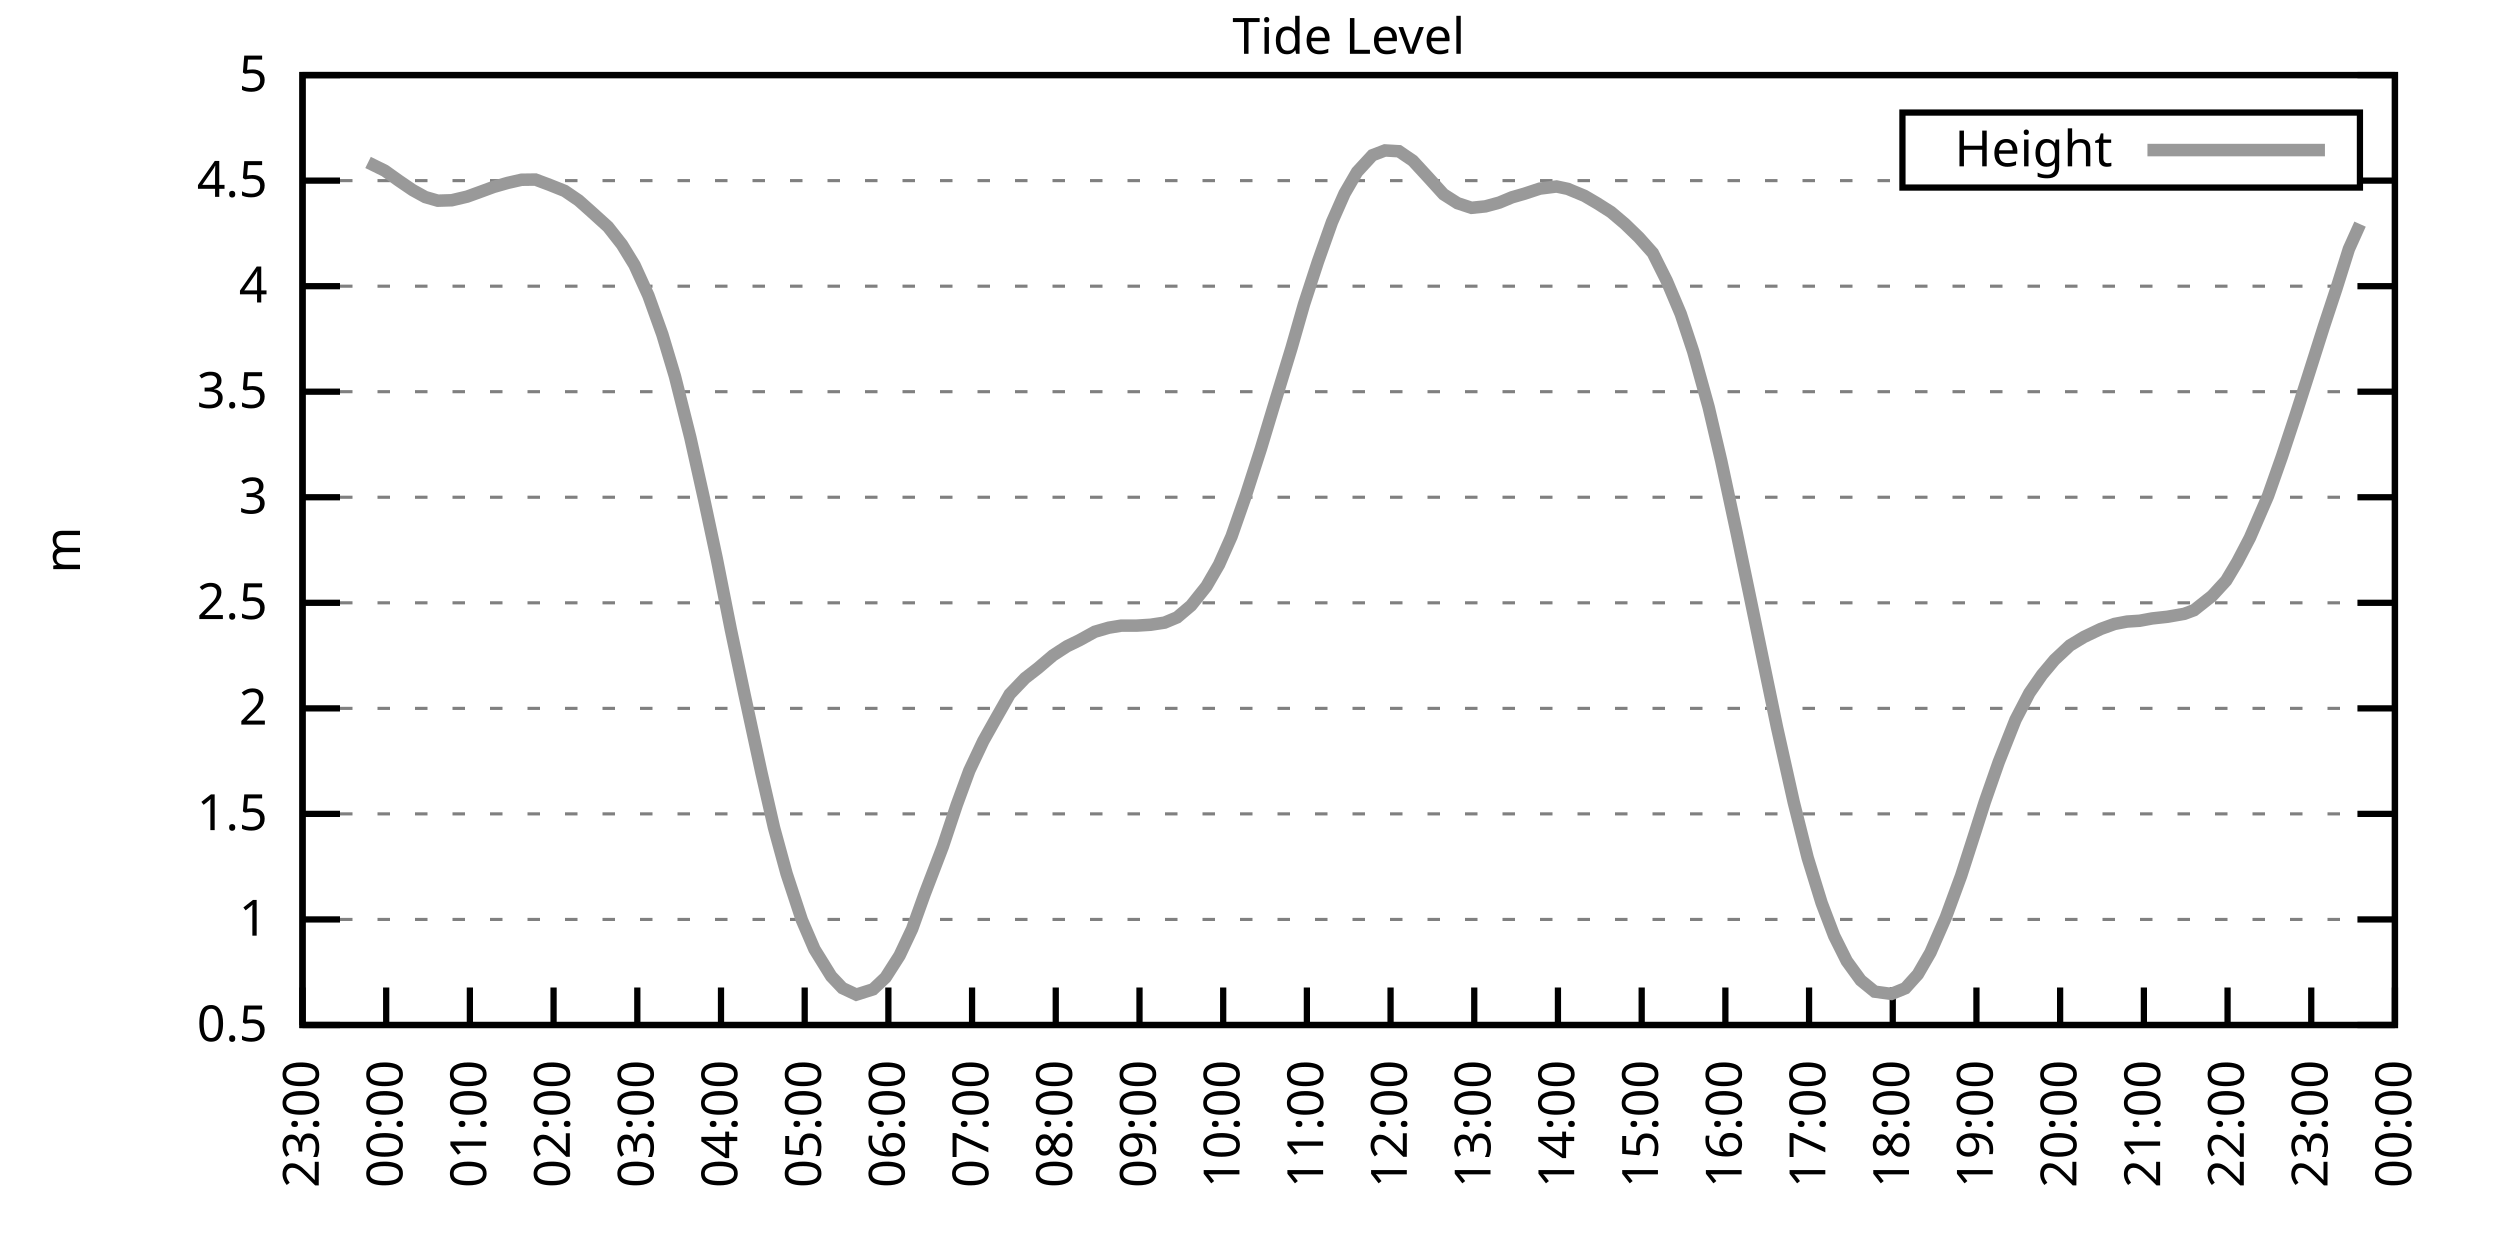
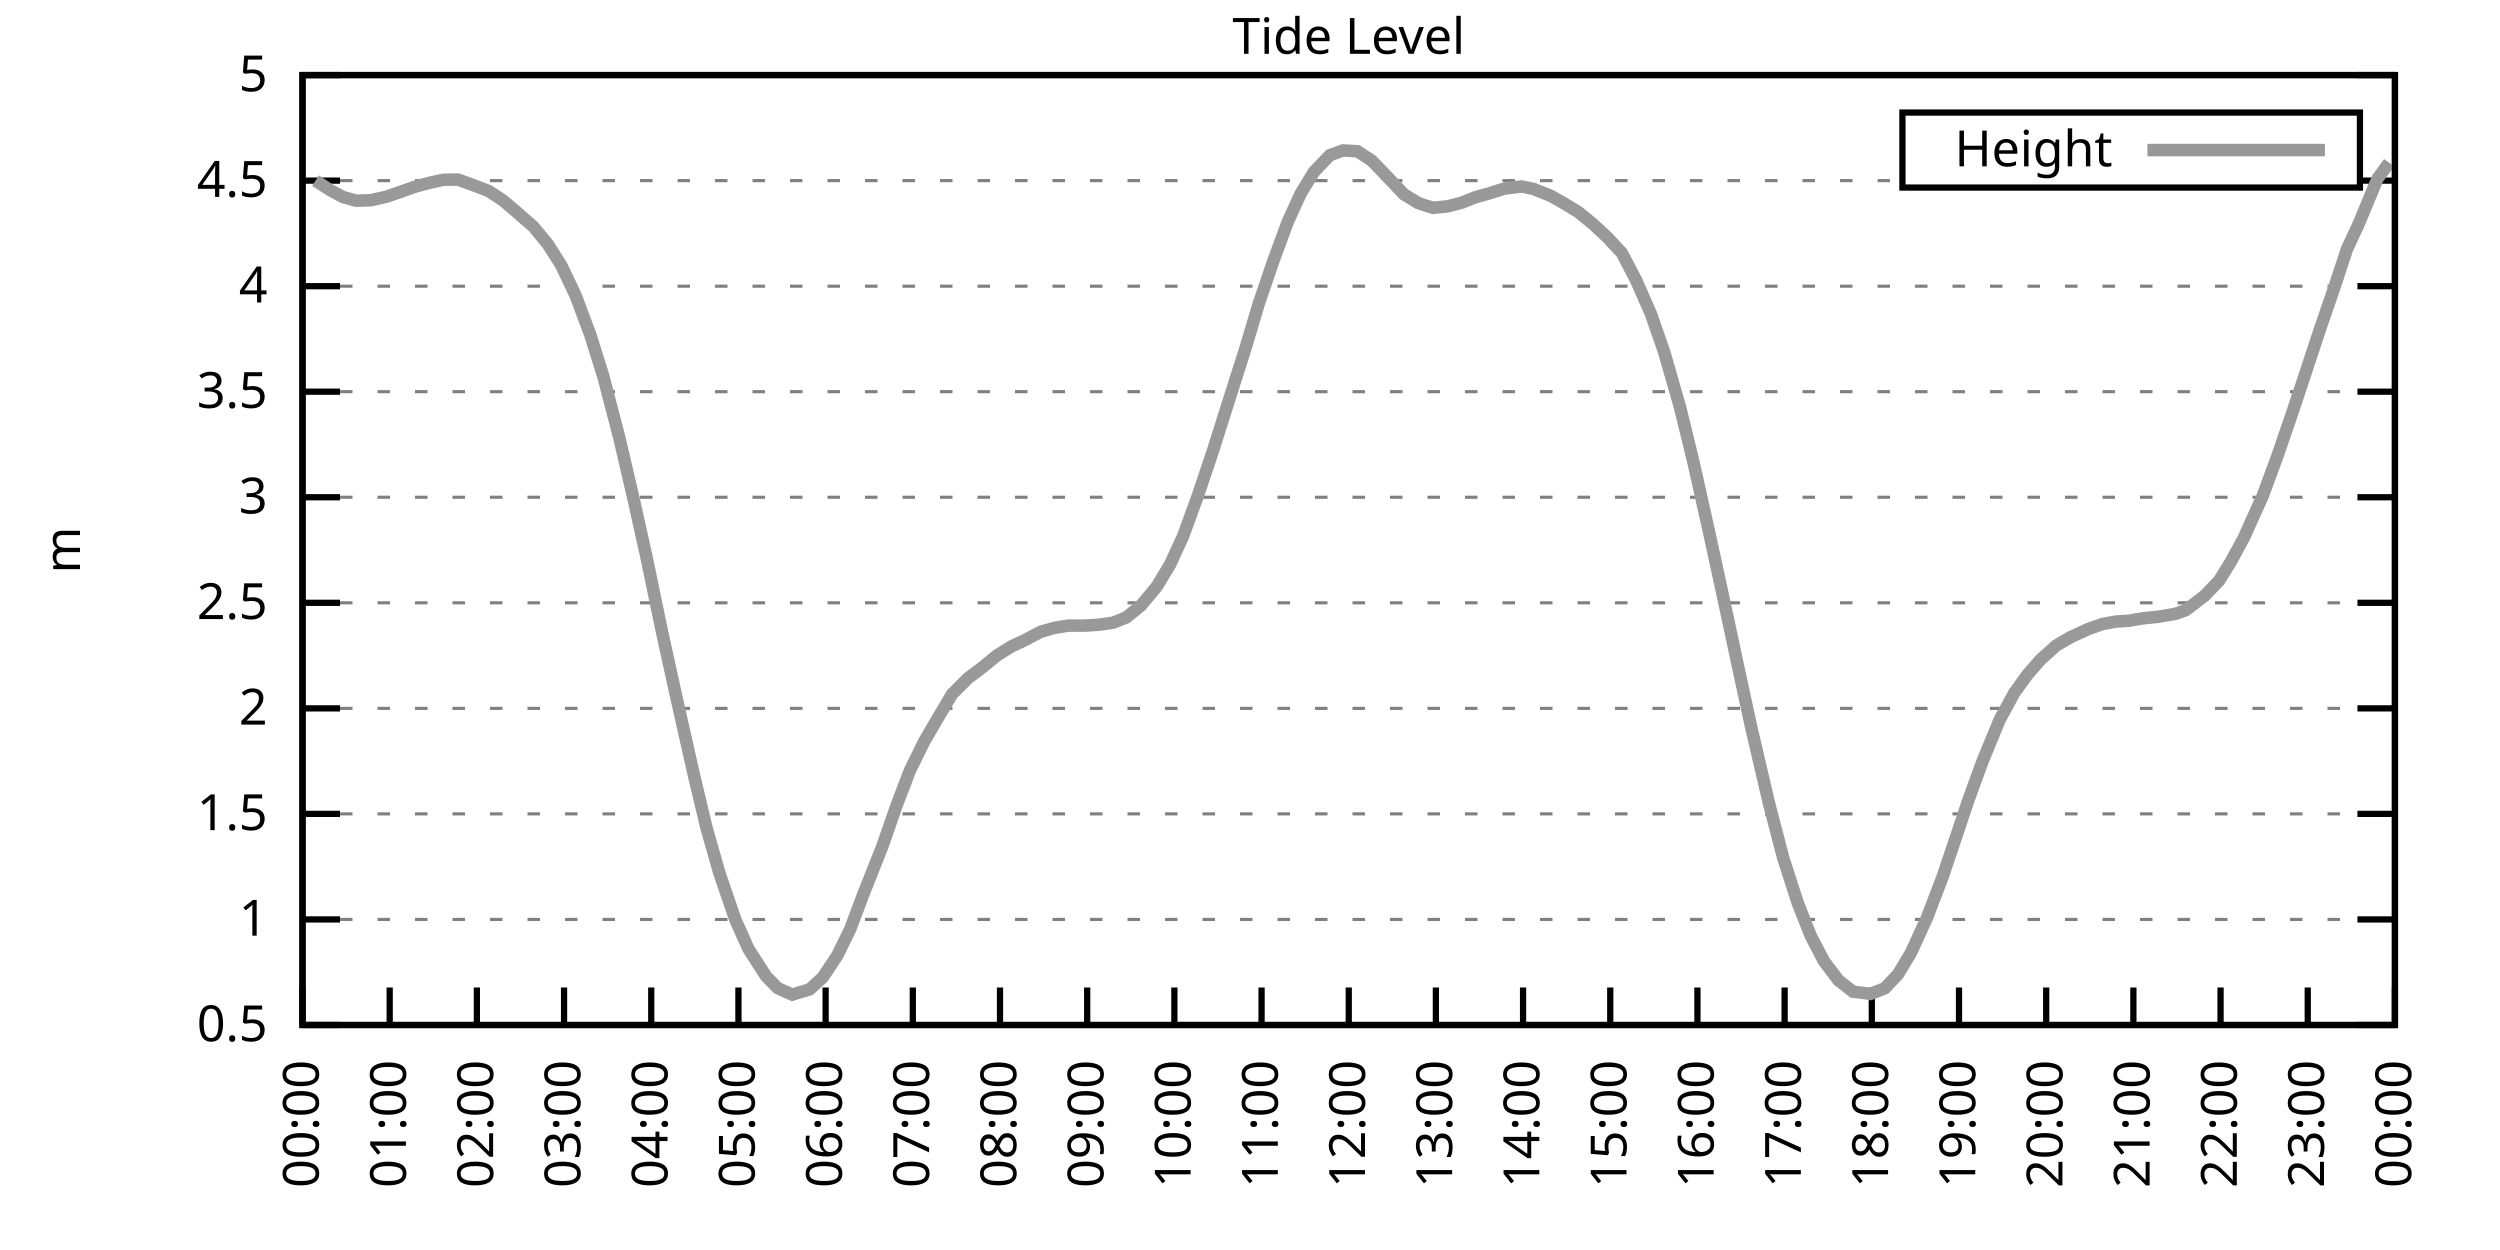
<svg xmlns="http://www.w3.org/2000/svg" xmlns:xlink="http://www.w3.org/1999/xlink" width="400" height="200" viewBox="0 0 400 200">
  <g id="gnuplot_canvas">
    <rect x="0" y="0" width="400" height="200" fill="none" />
    <defs>
      <circle id="gpDot" r="0.5" stroke-width="0.5" stroke="currentColor" />
      <path id="gpPt0" stroke-width="0.333" stroke="currentColor" d="M-1,0 h2 M0,-1 v2" />
      <path id="gpPt1" stroke-width="0.333" stroke="currentColor" d="M-1,-1 L1,1 M1,-1 L-1,1" />
      <path id="gpPt2" stroke-width="0.333" stroke="currentColor" d="M-1,0 L1,0 M0,-1 L0,1 M-1,-1 L1,1 M-1,1 L1,-1" />
      <rect id="gpPt3" stroke-width="0.333" stroke="currentColor" x="-1" y="-1" width="2" height="2" />
      <rect id="gpPt4" stroke-width="0.333" stroke="currentColor" fill="currentColor" x="-1" y="-1" width="2" height="2" />
      <circle id="gpPt5" stroke-width="0.333" stroke="currentColor" cx="0" cy="0" r="1" />
      <use xlink:href="#gpPt5" id="gpPt6" fill="currentColor" stroke="none" />
      <path id="gpPt7" stroke-width="0.333" stroke="currentColor" d="M0,-1.33 L-1.33,0.67 L1.33,0.67 z" />
      <use xlink:href="#gpPt7" id="gpPt8" fill="currentColor" stroke="none" />
      <use xlink:href="#gpPt7" id="gpPt9" stroke="currentColor" transform="rotate(180)" />
      <use xlink:href="#gpPt9" id="gpPt10" fill="currentColor" stroke="none" />
      <use xlink:href="#gpPt3" id="gpPt11" stroke="currentColor" transform="rotate(45)" />
      <use xlink:href="#gpPt11" id="gpPt12" fill="currentColor" stroke="none" />
      <path id="gpPt13" stroke-width="0.333" stroke="currentColor" d="M0,1.330 L1.265,0.411 L0.782,-1.067 L-0.782,-1.076 L-1.265,0.411 z" />
      <use xlink:href="#gpPt13" id="gpPt14" fill="currentColor" stroke="none" />
      <filter id="textbox" filterUnits="objectBoundingBox" x="0" y="0" height="1" width="1">
        <feFlood flood-color="white" flood-opacity="1" result="bgnd" />
        <feComposite in="SourceGraphic" in2="bgnd" operator="atop" />
      </filter>
      <filter id="greybox" filterUnits="objectBoundingBox" x="0" y="0" height="1" width="1">
        <feFlood flood-color="lightgrey" flood-opacity="1" result="grey" />
        <feComposite in="SourceGraphic" in2="grey" operator="atop" />
      </filter>
    </defs>
    <g fill="none" color="white" stroke="currentColor" stroke-width="1.00" stroke-linecap="butt" stroke-linejoin="miter">
</g>
    <g fill="none" color="black" stroke="currentColor" stroke-width="1.00" stroke-linecap="butt" stroke-linejoin="miter">
      <g stroke="none" shape-rendering="crispEdges">
        <polygon fill="rgb(255, 255, 255)" points="48.40,164.00 383.18,164.00 383.18,12.02 48.40,12.02 " />
      </g>
    </g>
    <g fill="none" color="black" stroke="currentColor" stroke-width="1.00" stroke-linecap="butt" stroke-linejoin="miter">
</g>
    <g fill="none" color="black" stroke="black" stroke-width="0.50" stroke-linecap="butt" stroke-linejoin="miter">
</g>
    <g fill="none" color="gray" stroke="currentColor" stroke-width="0.50" stroke-linecap="butt" stroke-linejoin="miter">
      <path stroke="gray" stroke-dasharray="2,4" class="gridline" d="M48.40,164.00 L383.19,164.00  " />
    </g>
    <g fill="none" color="gray" stroke="gray" stroke-width="1.00" stroke-linecap="butt" stroke-linejoin="miter">
</g>
    <g fill="none" color="black" stroke="currentColor" stroke-width="1.00" stroke-linecap="butt" stroke-linejoin="miter">
      <path stroke="black" d="M48.40,164.00 L54.40,164.00 M383.19,164.00 L377.19,164.00  " />
      <g transform="translate(42.80,166.60)" stroke="none" fill="black" font-family="Sans" font-size="8.00" text-anchor="end">
        <text>
          <tspan font-family="Sans"> 0.5</tspan>
        </text>
      </g>
    </g>
    <g fill="none" color="black" stroke="currentColor" stroke-width="1.00" stroke-linecap="butt" stroke-linejoin="miter">
</g>
    <g fill="none" color="black" stroke="black" stroke-width="0.50" stroke-linecap="butt" stroke-linejoin="miter">
</g>
    <g fill="none" color="gray" stroke="currentColor" stroke-width="0.50" stroke-linecap="butt" stroke-linejoin="miter">
      <path stroke="gray" stroke-dasharray="2,4" class="gridline" d="M48.40,147.11 L383.19,147.11  " />
    </g>
    <g fill="none" color="gray" stroke="gray" stroke-width="1.00" stroke-linecap="butt" stroke-linejoin="miter">
</g>
    <g fill="none" color="black" stroke="currentColor" stroke-width="1.00" stroke-linecap="butt" stroke-linejoin="miter">
      <path stroke="black" d="M48.40,147.11 L54.40,147.11 M383.19,147.11 L377.19,147.11  " />
      <g transform="translate(42.80,149.71)" stroke="none" fill="black" font-family="Sans" font-size="8.00" text-anchor="end">
        <text>
          <tspan font-family="Sans"> 1</tspan>
        </text>
      </g>
    </g>
    <g fill="none" color="black" stroke="currentColor" stroke-width="1.00" stroke-linecap="butt" stroke-linejoin="miter">
</g>
    <g fill="none" color="black" stroke="black" stroke-width="0.50" stroke-linecap="butt" stroke-linejoin="miter">
</g>
    <g fill="none" color="gray" stroke="currentColor" stroke-width="0.50" stroke-linecap="butt" stroke-linejoin="miter">
      <path stroke="gray" stroke-dasharray="2,4" class="gridline" d="M48.40,130.22 L383.19,130.22  " />
    </g>
    <g fill="none" color="gray" stroke="gray" stroke-width="1.00" stroke-linecap="butt" stroke-linejoin="miter">
</g>
    <g fill="none" color="black" stroke="currentColor" stroke-width="1.00" stroke-linecap="butt" stroke-linejoin="miter">
      <path stroke="black" d="M48.40,130.22 L54.40,130.22 M383.19,130.22 L377.19,130.22  " />
      <g transform="translate(42.80,132.82)" stroke="none" fill="black" font-family="Sans" font-size="8.00" text-anchor="end">
        <text>
          <tspan font-family="Sans"> 1.5</tspan>
        </text>
      </g>
    </g>
    <g fill="none" color="black" stroke="currentColor" stroke-width="1.00" stroke-linecap="butt" stroke-linejoin="miter">
</g>
    <g fill="none" color="black" stroke="black" stroke-width="0.50" stroke-linecap="butt" stroke-linejoin="miter">
</g>
    <g fill="none" color="gray" stroke="currentColor" stroke-width="0.50" stroke-linecap="butt" stroke-linejoin="miter">
      <path stroke="gray" stroke-dasharray="2,4" class="gridline" d="M48.40,113.34 L383.19,113.34  " />
    </g>
    <g fill="none" color="gray" stroke="gray" stroke-width="1.00" stroke-linecap="butt" stroke-linejoin="miter">
</g>
    <g fill="none" color="black" stroke="currentColor" stroke-width="1.00" stroke-linecap="butt" stroke-linejoin="miter">
      <path stroke="black" d="M48.40,113.34 L54.40,113.34 M383.19,113.34 L377.19,113.34  " />
      <g transform="translate(42.80,115.94)" stroke="none" fill="black" font-family="Sans" font-size="8.00" text-anchor="end">
        <text>
          <tspan font-family="Sans"> 2</tspan>
        </text>
      </g>
    </g>
    <g fill="none" color="black" stroke="currentColor" stroke-width="1.00" stroke-linecap="butt" stroke-linejoin="miter">
</g>
    <g fill="none" color="black" stroke="black" stroke-width="0.50" stroke-linecap="butt" stroke-linejoin="miter">
</g>
    <g fill="none" color="gray" stroke="currentColor" stroke-width="0.50" stroke-linecap="butt" stroke-linejoin="miter">
      <path stroke="gray" stroke-dasharray="2,4" class="gridline" d="M48.40,96.45 L383.19,96.45  " />
    </g>
    <g fill="none" color="gray" stroke="gray" stroke-width="1.00" stroke-linecap="butt" stroke-linejoin="miter">
</g>
    <g fill="none" color="black" stroke="currentColor" stroke-width="1.00" stroke-linecap="butt" stroke-linejoin="miter">
      <path stroke="black" d="M48.40,96.45 L54.40,96.45 M383.19,96.45 L377.19,96.45  " />
      <g transform="translate(42.80,99.05)" stroke="none" fill="black" font-family="Sans" font-size="8.00" text-anchor="end">
        <text>
          <tspan font-family="Sans"> 2.5</tspan>
        </text>
      </g>
    </g>
    <g fill="none" color="black" stroke="currentColor" stroke-width="1.00" stroke-linecap="butt" stroke-linejoin="miter">
</g>
    <g fill="none" color="black" stroke="black" stroke-width="0.50" stroke-linecap="butt" stroke-linejoin="miter">
</g>
    <g fill="none" color="gray" stroke="currentColor" stroke-width="0.50" stroke-linecap="butt" stroke-linejoin="miter">
      <path stroke="gray" stroke-dasharray="2,4" class="gridline" d="M48.40,79.56 L383.19,79.56  " />
    </g>
    <g fill="none" color="gray" stroke="gray" stroke-width="1.00" stroke-linecap="butt" stroke-linejoin="miter">
</g>
    <g fill="none" color="black" stroke="currentColor" stroke-width="1.00" stroke-linecap="butt" stroke-linejoin="miter">
      <path stroke="black" d="M48.40,79.56 L54.40,79.56 M383.19,79.56 L377.19,79.56  " />
      <g transform="translate(42.80,82.16)" stroke="none" fill="black" font-family="Sans" font-size="8.00" text-anchor="end">
        <text>
          <tspan font-family="Sans"> 3</tspan>
        </text>
      </g>
    </g>
    <g fill="none" color="black" stroke="currentColor" stroke-width="1.00" stroke-linecap="butt" stroke-linejoin="miter">
</g>
    <g fill="none" color="black" stroke="black" stroke-width="0.50" stroke-linecap="butt" stroke-linejoin="miter">
</g>
    <g fill="none" color="gray" stroke="currentColor" stroke-width="0.50" stroke-linecap="butt" stroke-linejoin="miter">
      <path stroke="gray" stroke-dasharray="2,4" class="gridline" d="M48.40,62.67 L383.19,62.67  " />
    </g>
    <g fill="none" color="gray" stroke="gray" stroke-width="1.00" stroke-linecap="butt" stroke-linejoin="miter">
</g>
    <g fill="none" color="black" stroke="currentColor" stroke-width="1.00" stroke-linecap="butt" stroke-linejoin="miter">
      <path stroke="black" d="M48.40,62.67 L54.40,62.67 M383.19,62.67 L377.19,62.67  " />
      <g transform="translate(42.80,65.27)" stroke="none" fill="black" font-family="Sans" font-size="8.00" text-anchor="end">
        <text>
          <tspan font-family="Sans"> 3.5</tspan>
        </text>
      </g>
    </g>
    <g fill="none" color="black" stroke="currentColor" stroke-width="1.00" stroke-linecap="butt" stroke-linejoin="miter">
</g>
    <g fill="none" color="black" stroke="black" stroke-width="0.50" stroke-linecap="butt" stroke-linejoin="miter">
</g>
    <g fill="none" color="gray" stroke="currentColor" stroke-width="0.50" stroke-linecap="butt" stroke-linejoin="miter">
      <path stroke="gray" stroke-dasharray="2,4" class="gridline" d="M48.40,45.79 L383.19,45.79  " />
    </g>
    <g fill="none" color="gray" stroke="gray" stroke-width="1.00" stroke-linecap="butt" stroke-linejoin="miter">
</g>
    <g fill="none" color="black" stroke="currentColor" stroke-width="1.00" stroke-linecap="butt" stroke-linejoin="miter">
      <path stroke="black" d="M48.40,45.79 L54.40,45.79 M383.19,45.79 L377.19,45.79  " />
      <g transform="translate(42.80,48.39)" stroke="none" fill="black" font-family="Sans" font-size="8.00" text-anchor="end">
        <text>
          <tspan font-family="Sans"> 4</tspan>
        </text>
      </g>
    </g>
    <g fill="none" color="black" stroke="currentColor" stroke-width="1.00" stroke-linecap="butt" stroke-linejoin="miter">
</g>
    <g fill="none" color="black" stroke="black" stroke-width="0.50" stroke-linecap="butt" stroke-linejoin="miter">
</g>
    <g fill="none" color="gray" stroke="currentColor" stroke-width="0.50" stroke-linecap="butt" stroke-linejoin="miter">
      <path stroke="gray" stroke-dasharray="2,4" class="gridline" d="M48.40,28.90 L304.39,28.90 M377.59,28.90 L383.19,28.90  " />
    </g>
    <g fill="none" color="gray" stroke="gray" stroke-width="1.00" stroke-linecap="butt" stroke-linejoin="miter">
</g>
    <g fill="none" color="black" stroke="currentColor" stroke-width="1.00" stroke-linecap="butt" stroke-linejoin="miter">
      <path stroke="black" d="M48.40,28.90 L54.40,28.90 M383.19,28.90 L377.19,28.90  " />
      <g transform="translate(42.80,31.50)" stroke="none" fill="black" font-family="Sans" font-size="8.00" text-anchor="end">
        <text>
          <tspan font-family="Sans"> 4.5</tspan>
        </text>
      </g>
    </g>
    <g fill="none" color="black" stroke="currentColor" stroke-width="1.00" stroke-linecap="butt" stroke-linejoin="miter">
</g>
    <g fill="none" color="black" stroke="black" stroke-width="0.50" stroke-linecap="butt" stroke-linejoin="miter">
</g>
    <g fill="none" color="gray" stroke="currentColor" stroke-width="0.50" stroke-linecap="butt" stroke-linejoin="miter">
      <path stroke="gray" stroke-dasharray="2,4" class="gridline" d="M48.40,12.01 L383.19,12.01  " />
    </g>
    <g fill="none" color="gray" stroke="gray" stroke-width="1.00" stroke-linecap="butt" stroke-linejoin="miter">
</g>
    <g fill="none" color="black" stroke="currentColor" stroke-width="1.00" stroke-linecap="butt" stroke-linejoin="miter">
      <path stroke="black" d="M48.40,12.01 L54.40,12.01 M383.19,12.01 L377.19,12.01  " />
      <g transform="translate(42.80,14.61)" stroke="none" fill="black" font-family="Sans" font-size="8.00" text-anchor="end">
        <text>
          <tspan font-family="Sans"> 5</tspan>
        </text>
      </g>
    </g>
    <g fill="none" color="black" stroke="currentColor" stroke-width="1.00" stroke-linecap="butt" stroke-linejoin="miter">
      <path stroke="black" d="M48.40,164.00 L48.40,158.00  " />
      <g transform="translate(51.00,169.60) rotate(270.00)" stroke="none" fill="black" font-family="Sans" font-size="8.00" text-anchor="end">
        <text>
-           <tspan font-family="Sans">23:00</tspan>
-         </text>
-       </g>
-     </g>
-     <g fill="none" color="black" stroke="currentColor" stroke-width="1.00" stroke-linecap="butt" stroke-linejoin="miter">
-       <path stroke="black" d="M61.79,164.00 L61.79,158.00  " />
-       <g transform="translate(64.39,169.60) rotate(270.00)" stroke="none" fill="black" font-family="Sans" font-size="8.00" text-anchor="end">
-         <text>
          <tspan font-family="Sans">00:00</tspan>
        </text>
      </g>
    </g>
    <g fill="none" color="black" stroke="currentColor" stroke-width="1.00" stroke-linecap="butt" stroke-linejoin="miter">
-       <path stroke="black" d="M75.18,164.00 L75.18,158.00  " />
-       <g transform="translate(77.78,169.60) rotate(270.00)" stroke="none" fill="black" font-family="Sans" font-size="8.00" text-anchor="end">
+       <path stroke="black" d="M62.35,164.00 L62.35,158.00  " />
+       <g transform="translate(64.95,169.60) rotate(270.00)" stroke="none" fill="black" font-family="Sans" font-size="8.00" text-anchor="end">
        <text>
          <tspan font-family="Sans">01:00</tspan>
        </text>
      </g>
    </g>
    <g fill="none" color="black" stroke="currentColor" stroke-width="1.00" stroke-linecap="butt" stroke-linejoin="miter">
-       <path stroke="black" d="M88.57,164.00 L88.57,158.00  " />
-       <g transform="translate(91.17,169.60) rotate(270.00)" stroke="none" fill="black" font-family="Sans" font-size="8.00" text-anchor="end">
+       <path stroke="black" d="M76.30,164.00 L76.30,158.00  " />
+       <g transform="translate(78.90,169.60) rotate(270.00)" stroke="none" fill="black" font-family="Sans" font-size="8.00" text-anchor="end">
        <text>
          <tspan font-family="Sans">02:00</tspan>
        </text>
      </g>
    </g>
    <g fill="none" color="black" stroke="currentColor" stroke-width="1.00" stroke-linecap="butt" stroke-linejoin="miter">
-       <path stroke="black" d="M101.97,164.00 L101.97,158.00  " />
-       <g transform="translate(104.57,169.60) rotate(270.00)" stroke="none" fill="black" font-family="Sans" font-size="8.00" text-anchor="end">
+       <path stroke="black" d="M90.25,164.00 L90.25,158.00  " />
+       <g transform="translate(92.85,169.60) rotate(270.00)" stroke="none" fill="black" font-family="Sans" font-size="8.00" text-anchor="end">
        <text>
          <tspan font-family="Sans">03:00</tspan>
        </text>
      </g>
    </g>
    <g fill="none" color="black" stroke="currentColor" stroke-width="1.00" stroke-linecap="butt" stroke-linejoin="miter">
-       <path stroke="black" d="M115.36,164.00 L115.36,158.00  " />
-       <g transform="translate(117.96,169.60) rotate(270.00)" stroke="none" fill="black" font-family="Sans" font-size="8.00" text-anchor="end">
+       <path stroke="black" d="M104.20,164.00 L104.20,158.00  " />
+       <g transform="translate(106.80,169.60) rotate(270.00)" stroke="none" fill="black" font-family="Sans" font-size="8.00" text-anchor="end">
        <text>
          <tspan font-family="Sans">04:00</tspan>
        </text>
      </g>
    </g>
    <g fill="none" color="black" stroke="currentColor" stroke-width="1.00" stroke-linecap="butt" stroke-linejoin="miter">
-       <path stroke="black" d="M128.75,164.00 L128.75,158.00  " />
-       <g transform="translate(131.35,169.60) rotate(270.00)" stroke="none" fill="black" font-family="Sans" font-size="8.00" text-anchor="end">
+       <path stroke="black" d="M118.15,164.00 L118.15,158.00  " />
+       <g transform="translate(120.75,169.60) rotate(270.00)" stroke="none" fill="black" font-family="Sans" font-size="8.00" text-anchor="end">
        <text>
          <tspan font-family="Sans">05:00</tspan>
        </text>
      </g>
    </g>
    <g fill="none" color="black" stroke="currentColor" stroke-width="1.00" stroke-linecap="butt" stroke-linejoin="miter">
-       <path stroke="black" d="M142.14,164.00 L142.14,158.00  " />
-       <g transform="translate(144.74,169.60) rotate(270.00)" stroke="none" fill="black" font-family="Sans" font-size="8.00" text-anchor="end">
+       <path stroke="black" d="M132.10,164.00 L132.10,158.00  " />
+       <g transform="translate(134.70,169.60) rotate(270.00)" stroke="none" fill="black" font-family="Sans" font-size="8.00" text-anchor="end">
        <text>
          <tspan font-family="Sans">06:00</tspan>
        </text>
      </g>
    </g>
    <g fill="none" color="black" stroke="currentColor" stroke-width="1.00" stroke-linecap="butt" stroke-linejoin="miter">
-       <path stroke="black" d="M155.53,164.00 L155.53,158.00  " />
-       <g transform="translate(158.13,169.60) rotate(270.00)" stroke="none" fill="black" font-family="Sans" font-size="8.00" text-anchor="end">
+       <path stroke="black" d="M146.05,164.00 L146.05,158.00  " />
+       <g transform="translate(148.65,169.60) rotate(270.00)" stroke="none" fill="black" font-family="Sans" font-size="8.00" text-anchor="end">
        <text>
          <tspan font-family="Sans">07:00</tspan>
        </text>
      </g>
    </g>
    <g fill="none" color="black" stroke="currentColor" stroke-width="1.00" stroke-linecap="butt" stroke-linejoin="miter">
-       <path stroke="black" d="M168.92,164.00 L168.92,158.00  " />
-       <g transform="translate(171.52,169.60) rotate(270.00)" stroke="none" fill="black" font-family="Sans" font-size="8.00" text-anchor="end">
+       <path stroke="black" d="M160.00,164.00 L160.00,158.00  " />
+       <g transform="translate(162.60,169.60) rotate(270.00)" stroke="none" fill="black" font-family="Sans" font-size="8.00" text-anchor="end">
        <text>
          <tspan font-family="Sans">08:00</tspan>
        </text>
      </g>
    </g>
    <g fill="none" color="black" stroke="currentColor" stroke-width="1.00" stroke-linecap="butt" stroke-linejoin="miter">
-       <path stroke="black" d="M182.32,164.00 L182.32,158.00  " />
-       <g transform="translate(184.92,169.60) rotate(270.00)" stroke="none" fill="black" font-family="Sans" font-size="8.00" text-anchor="end">
+       <path stroke="black" d="M173.95,164.00 L173.95,158.00  " />
+       <g transform="translate(176.55,169.60) rotate(270.00)" stroke="none" fill="black" font-family="Sans" font-size="8.00" text-anchor="end">
        <text>
          <tspan font-family="Sans">09:00</tspan>
        </text>
      </g>
    </g>
    <g fill="none" color="black" stroke="currentColor" stroke-width="1.00" stroke-linecap="butt" stroke-linejoin="miter">
-       <path stroke="black" d="M195.71,164.00 L195.71,158.00  " />
-       <g transform="translate(198.31,169.60) rotate(270.00)" stroke="none" fill="black" font-family="Sans" font-size="8.00" text-anchor="end">
+       <path stroke="black" d="M187.90,164.00 L187.90,158.00  " />
+       <g transform="translate(190.50,169.60) rotate(270.00)" stroke="none" fill="black" font-family="Sans" font-size="8.00" text-anchor="end">
        <text>
          <tspan font-family="Sans">10:00</tspan>
        </text>
      </g>
    </g>
    <g fill="none" color="black" stroke="currentColor" stroke-width="1.00" stroke-linecap="butt" stroke-linejoin="miter">
-       <path stroke="black" d="M209.10,164.00 L209.10,158.00  " />
-       <g transform="translate(211.70,169.60) rotate(270.00)" stroke="none" fill="black" font-family="Sans" font-size="8.00" text-anchor="end">
+       <path stroke="black" d="M201.85,164.00 L201.85,158.00  " />
+       <g transform="translate(204.45,169.60) rotate(270.00)" stroke="none" fill="black" font-family="Sans" font-size="8.00" text-anchor="end">
        <text>
          <tspan font-family="Sans">11:00</tspan>
        </text>
      </g>
    </g>
    <g fill="none" color="black" stroke="currentColor" stroke-width="1.00" stroke-linecap="butt" stroke-linejoin="miter">
-       <path stroke="black" d="M222.49,164.00 L222.49,158.00  " />
-       <g transform="translate(225.09,169.60) rotate(270.00)" stroke="none" fill="black" font-family="Sans" font-size="8.00" text-anchor="end">
+       <path stroke="black" d="M215.80,164.00 L215.80,158.00  " />
+       <g transform="translate(218.40,169.60) rotate(270.00)" stroke="none" fill="black" font-family="Sans" font-size="8.00" text-anchor="end">
        <text>
          <tspan font-family="Sans">12:00</tspan>
        </text>
      </g>
    </g>
    <g fill="none" color="black" stroke="currentColor" stroke-width="1.00" stroke-linecap="butt" stroke-linejoin="miter">
-       <path stroke="black" d="M235.88,164.00 L235.88,158.00  " />
-       <g transform="translate(238.48,169.60) rotate(270.00)" stroke="none" fill="black" font-family="Sans" font-size="8.00" text-anchor="end">
+       <path stroke="black" d="M229.74,164.00 L229.74,158.00  " />
+       <g transform="translate(232.34,169.60) rotate(270.00)" stroke="none" fill="black" font-family="Sans" font-size="8.00" text-anchor="end">
        <text>
          <tspan font-family="Sans">13:00</tspan>
        </text>
      </g>
    </g>
    <g fill="none" color="black" stroke="currentColor" stroke-width="1.00" stroke-linecap="butt" stroke-linejoin="miter">
-       <path stroke="black" d="M249.27,164.00 L249.27,158.00  " />
-       <g transform="translate(251.87,169.60) rotate(270.00)" stroke="none" fill="black" font-family="Sans" font-size="8.00" text-anchor="end">
+       <path stroke="black" d="M243.69,164.00 L243.69,158.00  " />
+       <g transform="translate(246.29,169.60) rotate(270.00)" stroke="none" fill="black" font-family="Sans" font-size="8.00" text-anchor="end">
        <text>
          <tspan font-family="Sans">14:00</tspan>
        </text>
      </g>
    </g>
    <g fill="none" color="black" stroke="currentColor" stroke-width="1.00" stroke-linecap="butt" stroke-linejoin="miter">
-       <path stroke="black" d="M262.67,164.00 L262.67,158.00  " />
-       <g transform="translate(265.27,169.60) rotate(270.00)" stroke="none" fill="black" font-family="Sans" font-size="8.00" text-anchor="end">
+       <path stroke="black" d="M257.64,164.00 L257.64,158.00  " />
+       <g transform="translate(260.24,169.60) rotate(270.00)" stroke="none" fill="black" font-family="Sans" font-size="8.00" text-anchor="end">
        <text>
          <tspan font-family="Sans">15:00</tspan>
        </text>
      </g>
    </g>
    <g fill="none" color="black" stroke="currentColor" stroke-width="1.00" stroke-linecap="butt" stroke-linejoin="miter">
-       <path stroke="black" d="M276.06,164.00 L276.06,158.00  " />
-       <g transform="translate(278.66,169.60) rotate(270.00)" stroke="none" fill="black" font-family="Sans" font-size="8.00" text-anchor="end">
+       <path stroke="black" d="M271.59,164.00 L271.59,158.00  " />
+       <g transform="translate(274.19,169.60) rotate(270.00)" stroke="none" fill="black" font-family="Sans" font-size="8.00" text-anchor="end">
        <text>
          <tspan font-family="Sans">16:00</tspan>
        </text>
      </g>
    </g>
    <g fill="none" color="black" stroke="currentColor" stroke-width="1.00" stroke-linecap="butt" stroke-linejoin="miter">
-       <path stroke="black" d="M289.45,164.00 L289.45,158.00  " />
-       <g transform="translate(292.05,169.60) rotate(270.00)" stroke="none" fill="black" font-family="Sans" font-size="8.00" text-anchor="end">
+       <path stroke="black" d="M285.54,164.00 L285.54,158.00  " />
+       <g transform="translate(288.14,169.60) rotate(270.00)" stroke="none" fill="black" font-family="Sans" font-size="8.00" text-anchor="end">
        <text>
          <tspan font-family="Sans">17:00</tspan>
        </text>
      </g>
    </g>
    <g fill="none" color="black" stroke="currentColor" stroke-width="1.00" stroke-linecap="butt" stroke-linejoin="miter">
-       <path stroke="black" d="M302.84,164.00 L302.84,158.00  " />
-       <g transform="translate(305.44,169.60) rotate(270.00)" stroke="none" fill="black" font-family="Sans" font-size="8.00" text-anchor="end">
+       <path stroke="black" d="M299.49,164.00 L299.49,158.00  " />
+       <g transform="translate(302.09,169.60) rotate(270.00)" stroke="none" fill="black" font-family="Sans" font-size="8.00" text-anchor="end">
        <text>
          <tspan font-family="Sans">18:00</tspan>
        </text>
      </g>
    </g>
    <g fill="none" color="black" stroke="currentColor" stroke-width="1.00" stroke-linecap="butt" stroke-linejoin="miter">
-       <path stroke="black" d="M316.23,164.00 L316.23,158.00  " />
-       <g transform="translate(318.83,169.60) rotate(270.00)" stroke="none" fill="black" font-family="Sans" font-size="8.00" text-anchor="end">
+       <path stroke="black" d="M313.44,164.00 L313.44,158.00  " />
+       <g transform="translate(316.04,169.60) rotate(270.00)" stroke="none" fill="black" font-family="Sans" font-size="8.00" text-anchor="end">
        <text>
          <tspan font-family="Sans">19:00</tspan>
        </text>
      </g>
    </g>
    <g fill="none" color="black" stroke="currentColor" stroke-width="1.00" stroke-linecap="butt" stroke-linejoin="miter">
-       <path stroke="black" d="M329.62,164.00 L329.62,158.00  " />
-       <g transform="translate(332.22,169.60) rotate(270.00)" stroke="none" fill="black" font-family="Sans" font-size="8.00" text-anchor="end">
+       <path stroke="black" d="M327.39,164.00 L327.39,158.00  " />
+       <g transform="translate(329.99,169.60) rotate(270.00)" stroke="none" fill="black" font-family="Sans" font-size="8.00" text-anchor="end">
        <text>
          <tspan font-family="Sans">20:00</tspan>
        </text>
      </g>
    </g>
    <g fill="none" color="black" stroke="currentColor" stroke-width="1.00" stroke-linecap="butt" stroke-linejoin="miter">
-       <path stroke="black" d="M343.02,164.00 L343.02,158.00  " />
-       <g transform="translate(345.62,169.60) rotate(270.00)" stroke="none" fill="black" font-family="Sans" font-size="8.00" text-anchor="end">
+       <path stroke="black" d="M341.34,164.00 L341.34,158.00  " />
+       <g transform="translate(343.94,169.60) rotate(270.00)" stroke="none" fill="black" font-family="Sans" font-size="8.00" text-anchor="end">
        <text>
          <tspan font-family="Sans">21:00</tspan>
        </text>
      </g>
    </g>
    <g fill="none" color="black" stroke="currentColor" stroke-width="1.00" stroke-linecap="butt" stroke-linejoin="miter">
-       <path stroke="black" d="M356.41,164.00 L356.41,158.00  " />
-       <g transform="translate(359.01,169.60) rotate(270.00)" stroke="none" fill="black" font-family="Sans" font-size="8.00" text-anchor="end">
+       <path stroke="black" d="M355.29,164.00 L355.29,158.00  " />
+       <g transform="translate(357.89,169.60) rotate(270.00)" stroke="none" fill="black" font-family="Sans" font-size="8.00" text-anchor="end">
        <text>
          <tspan font-family="Sans">22:00</tspan>
        </text>
      </g>
    </g>
    <g fill="none" color="black" stroke="currentColor" stroke-width="1.00" stroke-linecap="butt" stroke-linejoin="miter">
-       <path stroke="black" d="M369.80,164.00 L369.80,158.00  " />
-       <g transform="translate(372.40,169.60) rotate(270.00)" stroke="none" fill="black" font-family="Sans" font-size="8.00" text-anchor="end">
+       <path stroke="black" d="M369.24,164.00 L369.24,158.00  " />
+       <g transform="translate(371.84,169.60) rotate(270.00)" stroke="none" fill="black" font-family="Sans" font-size="8.00" text-anchor="end">
        <text>
          <tspan font-family="Sans">23:00</tspan>
        </text>
      </g>
    </g>
    <g fill="none" color="black" stroke="currentColor" stroke-width="1.00" stroke-linecap="butt" stroke-linejoin="miter">
      <path stroke="black" d="M383.19,164.00 L383.19,158.00  " />
      <g transform="translate(385.79,169.60) rotate(270.00)" stroke="none" fill="black" font-family="Sans" font-size="8.00" text-anchor="end">
        <text>
          <tspan font-family="Sans">00:00</tspan>
        </text>
      </g>
    </g>
    <g fill="none" color="black" stroke="currentColor" stroke-width="1.00" stroke-linecap="butt" stroke-linejoin="miter">
</g>
    <g fill="none" color="black" stroke="currentColor" stroke-width="1.00" stroke-linecap="butt" stroke-linejoin="miter">
      <path stroke="black" d="M48.40,12.01 L48.40,164.00 L383.19,164.00 L383.19,12.01 L48.40,12.01 Z  " />
    </g>
    <g fill="none" color="black" stroke="currentColor" stroke-width="1.00" stroke-linecap="butt" stroke-linejoin="miter">
</g>
    <g fill="none" color="black" stroke="currentColor" stroke-width="1.00" stroke-linecap="butt" stroke-linejoin="miter">
      <path stroke="black" d="M304.39,30.01 L304.39,18.01 L377.59,18.01 L377.59,30.01 L304.39,30.01 Z  " />
    </g>
    <g id="Tide_level_plot_1">
      <g fill="none" color="white" stroke="black" stroke-width="2.00" stroke-linecap="butt" stroke-linejoin="miter">
</g>
      <g fill="none" color="black" stroke="currentColor" stroke-width="2.00" stroke-linecap="butt" stroke-linejoin="miter">
        <g transform="translate(337.99,26.61)" stroke="none" fill="black" font-family="Sans" font-size="8.00" text-anchor="end">
          <text>
            <tspan font-family="Sans">Height</tspan>
          </text>
        </g>
      </g>
      <g fill="none" color="black" stroke="currentColor" stroke-width="2.00" stroke-linecap="butt" stroke-linejoin="miter">
-         <path stroke="rgb(153, 153, 153)" d="M343.59,24.01 L371.99,24.01 M58.89,25.99 L61.57,27.31 L63.80,28.90 L66.03,30.42 L68.04,31.53 L70.05,32.11   L72.28,32.04 L74.74,31.46 L76.97,30.65 L78.98,29.91 L81.21,29.27 L83.44,28.76 L85.67,28.73 L87.91,29.57   L90.36,30.55 L92.59,32.07 L94.60,33.86 L97.28,36.29 L99.51,39.13 L101.52,42.41 L103.75,47.31 L105.98,53.52   L107.99,60.21 L110.45,70.00 L112.68,80.00 L114.69,89.42 L116.92,100.67 L119.15,111.24 L121.83,123.64 L123.84,132.42   L125.85,139.78 L128.30,147.21 L130.31,151.87 L132.99,156.20 L134.78,158.09 L137.01,159.14 L139.69,158.29 L141.69,156.40   L143.93,152.89 L145.94,148.63 L147.94,143.06 L150.85,135.46 L153.08,128.77 L155.09,123.30 L157.32,118.57 L159.33,114.99   L161.56,111.07 L164.01,108.51 L166.02,106.95 L168.48,104.86 L170.71,103.41 L172.72,102.43 L175.17,101.08 L177.41,100.43   L179.41,100.10 L181.87,100.10 L184.10,99.96 L186.33,99.62 L188.34,98.78 L190.57,96.89 L193.03,93.81 L195.04,90.34   L197.05,85.81 L199.28,79.43 L201.73,71.83 L203.74,65.17 L206.64,55.68 L208.65,48.66 L210.88,41.83 L213.12,35.52   L215.13,30.96 L217.13,27.51 L219.59,24.84 L221.60,24.07 L223.83,24.20 L226.06,25.72 L228.52,28.39 L230.97,31.09   L233.20,32.51 L235.44,33.25 L237.67,33.02 L239.90,32.41 L241.91,31.57 L243.92,30.99 L246.37,30.18 L249.05,29.84   L250.84,30.22 L253.51,31.33 L255.52,32.51 L257.76,33.93 L259.99,35.82 L262.22,37.98 L264.45,40.48 L266.68,44.94   L268.92,50.24 L270.92,56.26 L273.38,65.14 L275.39,73.72 L277.84,85.13 L280.07,95.84 L282.31,106.68 L284.32,116.38   L286.99,128.33 L289.23,137.25 L291.46,144.48 L293.47,149.75 L295.48,153.77 L297.71,156.84 L299.94,158.66 L302.62,159.03   L304.85,158.12 L306.86,155.89 L308.87,152.41 L311.32,146.81 L313.78,140.12 L316.01,133.20 L317.57,128.30 L319.80,121.92   L322.48,115.16 L324.71,110.87 L326.72,107.97 L328.73,105.57 L331.19,103.27 L333.42,101.92 L336.10,100.64 L338.33,99.83   L340.34,99.45 L342.35,99.32 L344.35,98.95 L346.81,98.68 L349.49,98.21 L351.05,97.63 L353.95,95.33 L356.18,92.90   L357.97,89.90 L359.98,86.05 L362.88,79.36 L365.11,73.04 L367.34,66.29 L369.13,60.71 L371.81,52.27 L373.82,46.19   L375.82,39.84 L377.61,35.86  " />
+         <path stroke="rgb(153, 153, 153)" d="M343.59,24.01 L371.99,24.01 M50.49,28.90 L52.82,30.42 L54.91,31.53 L57.00,32.11 L59.33,32.04 L61.88,31.46   L64.21,30.65 L66.30,29.91 L68.63,29.27 L70.95,28.76 L73.28,28.73 L75.60,29.57 L78.16,30.55 L80.48,32.07   L82.58,33.86 L85.37,36.29 L87.69,39.13 L89.78,42.41 L92.11,47.31 L94.43,53.52 L96.53,60.21 L99.08,70.00   L101.41,80.00 L103.50,89.42 L105.83,100.67 L108.15,111.24 L110.94,123.64 L113.03,132.42 L115.13,139.78 L117.68,147.21   L119.78,151.87 L122.57,156.20 L124.43,158.09 L126.75,159.14 L129.54,158.29 L131.63,156.40 L133.96,152.89 L136.05,148.63   L138.14,143.06 L141.16,135.46 L143.49,128.77 L145.58,123.30 L147.91,118.57 L150.00,114.99 L152.32,111.07 L154.88,108.51   L156.97,106.95 L159.53,104.86 L161.86,103.41 L163.95,102.43 L166.51,101.08 L168.83,100.43 L170.92,100.10 L173.48,100.10   L175.81,99.96 L178.13,99.62 L180.22,98.78 L182.55,96.89 L185.11,93.81 L187.20,90.34 L189.29,85.81 L191.62,79.43   L194.17,71.83 L196.27,65.17 L199.29,55.68 L201.38,48.66 L203.71,41.83 L206.03,35.52 L208.12,30.96 L210.22,27.51   L212.77,24.84 L214.87,24.07 L217.19,24.20 L219.51,25.72 L222.07,28.39 L224.63,31.09 L226.95,32.51 L229.28,33.25   L231.60,33.02 L233.93,32.41 L236.02,31.57 L238.11,30.99 L240.67,30.18 L243.46,29.84 L245.32,30.22 L248.11,31.33   L250.20,32.51 L252.53,33.93 L254.85,35.82 L257.18,37.98 L259.50,40.48 L261.83,44.94 L264.15,50.24 L266.25,56.26   L268.80,65.14 L270.90,73.72 L273.45,85.13 L275.78,95.84 L278.10,106.68 L280.20,116.38 L282.99,128.33 L285.31,137.25   L287.64,144.48 L289.73,149.75 L291.82,153.77 L294.15,156.84 L296.47,158.66 L299.26,159.03 L301.58,158.12 L303.68,155.89   L305.77,152.41 L308.33,146.81 L310.88,140.12 L313.21,133.20 L314.84,128.30 L317.16,121.92 L319.95,115.16 L322.28,110.87   L324.37,107.97 L326.46,105.57 L329.02,103.27 L331.34,101.92 L334.13,100.64 L336.46,99.83 L338.55,99.45 L340.64,99.32   L342.74,98.95 L345.29,98.68 L348.08,98.21 L349.71,97.63 L352.73,95.33 L355.06,92.90 L356.92,89.90 L359.01,86.05   L362.03,79.36 L364.36,73.04 L366.68,66.29 L368.54,60.71 L371.33,52.27 L373.43,46.19 L375.52,39.84 L377.38,35.86   L380.40,28.59 L382.26,26.03  " />
      </g>
    </g>
    <g fill="none" color="black" stroke="currentColor" stroke-width="2.00" stroke-linecap="butt" stroke-linejoin="miter">
</g>
    <g fill="none" color="black" stroke="black" stroke-width="1.00" stroke-linecap="butt" stroke-linejoin="miter">
</g>
    <g fill="none" color="black" stroke="currentColor" stroke-width="1.00" stroke-linecap="butt" stroke-linejoin="miter">
      <path stroke="black" d="M48.40,12.01 L48.40,164.00 L383.19,164.00 L383.19,12.01 L48.40,12.01 Z  " />
      <g transform="translate(12.80,88.01) rotate(270.00)" stroke="none" fill="black" font-family="Sans" font-size="8.00" text-anchor="middle">
        <text>
          <tspan font-family="Sans">m</tspan>
        </text>
      </g>
    </g>
    <g fill="none" color="black" stroke="currentColor" stroke-width="1.00" stroke-linecap="butt" stroke-linejoin="miter">
</g>
    <g fill="none" color="black" stroke="currentColor" stroke-width="1.00" stroke-linecap="butt" stroke-linejoin="miter">
      <g transform="translate(215.79,8.61)" stroke="none" fill="black" font-family="Sans" font-size="8.00" text-anchor="middle">
        <text>
          <tspan font-family="Sans">Tide Level</tspan>
        </text>
      </g>
    </g>
    <g fill="none" color="black" stroke="currentColor" stroke-width="1.00" stroke-linecap="butt" stroke-linejoin="miter">
</g>
  </g>
</svg>
